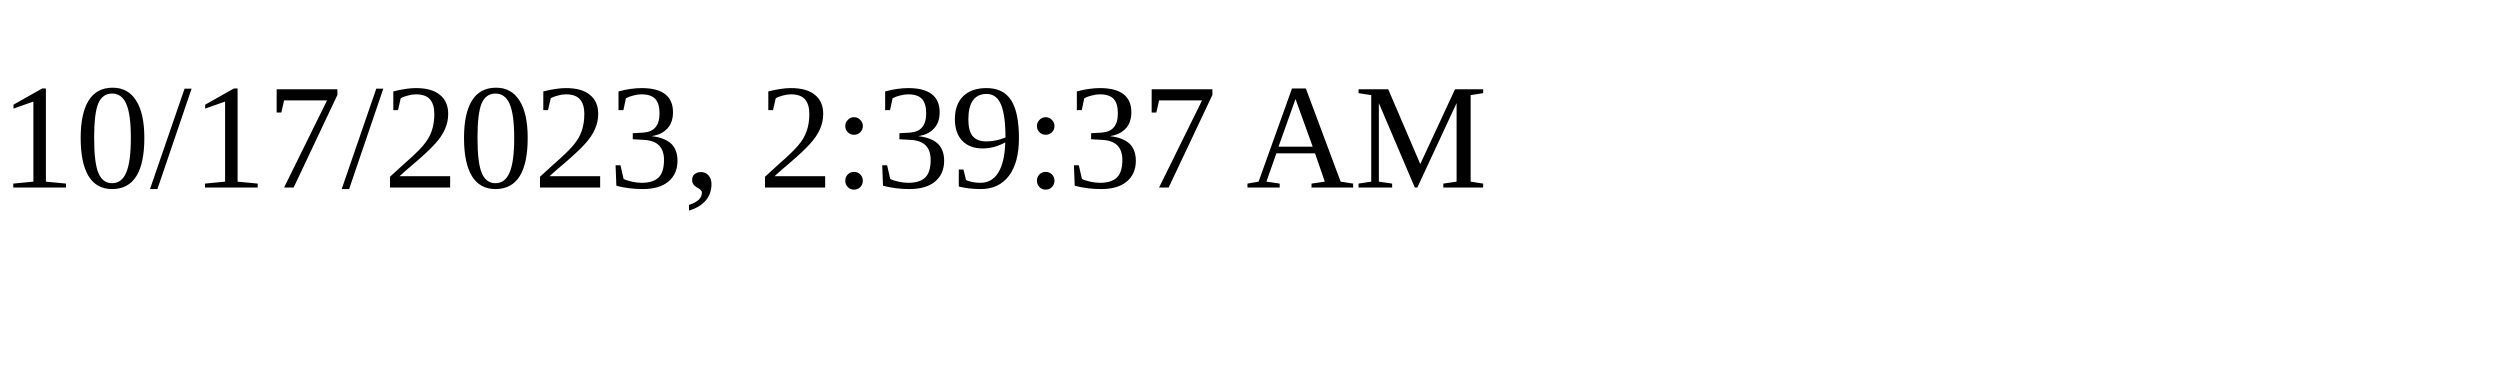
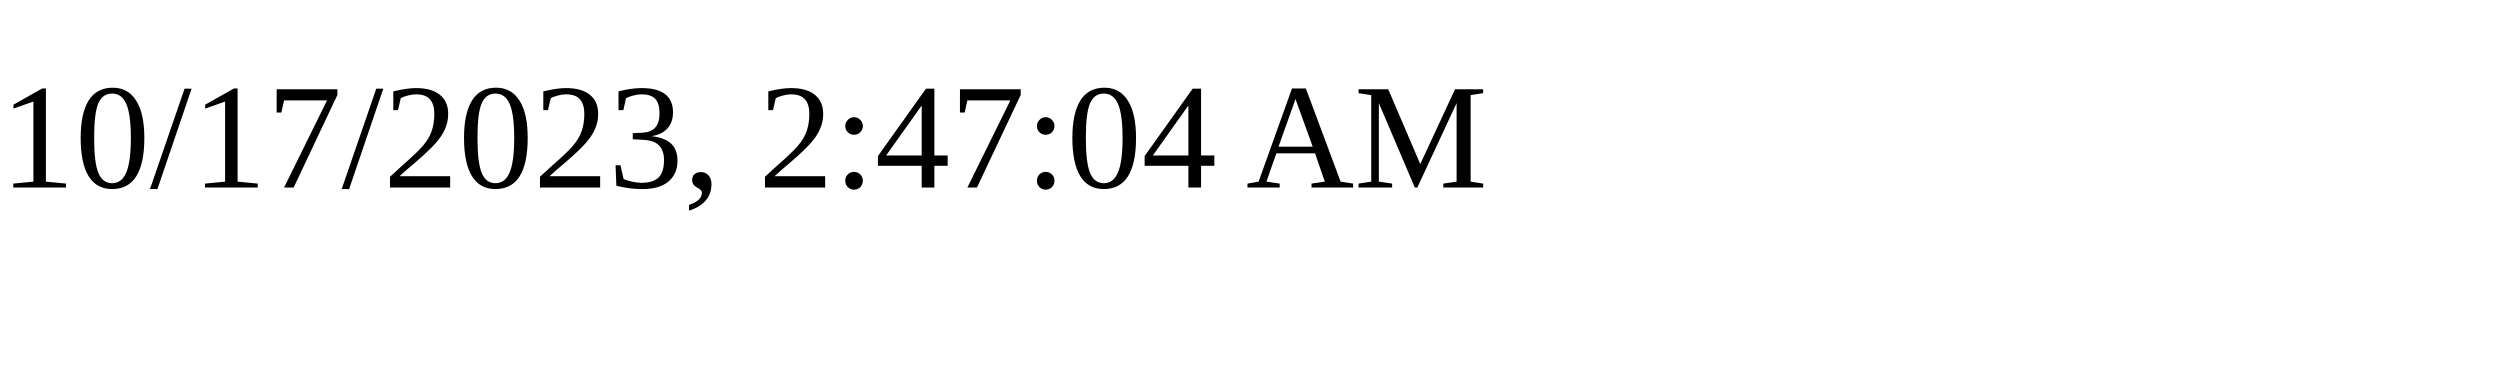
<svg xmlns="http://www.w3.org/2000/svg" height="30" width="200">
-   <text x="0" y="15">10/17/2023, 2:39:37 AM</text>
+   <text x="0" y="15">10/17/2023, 2:47:04 AM</text>
</svg>
